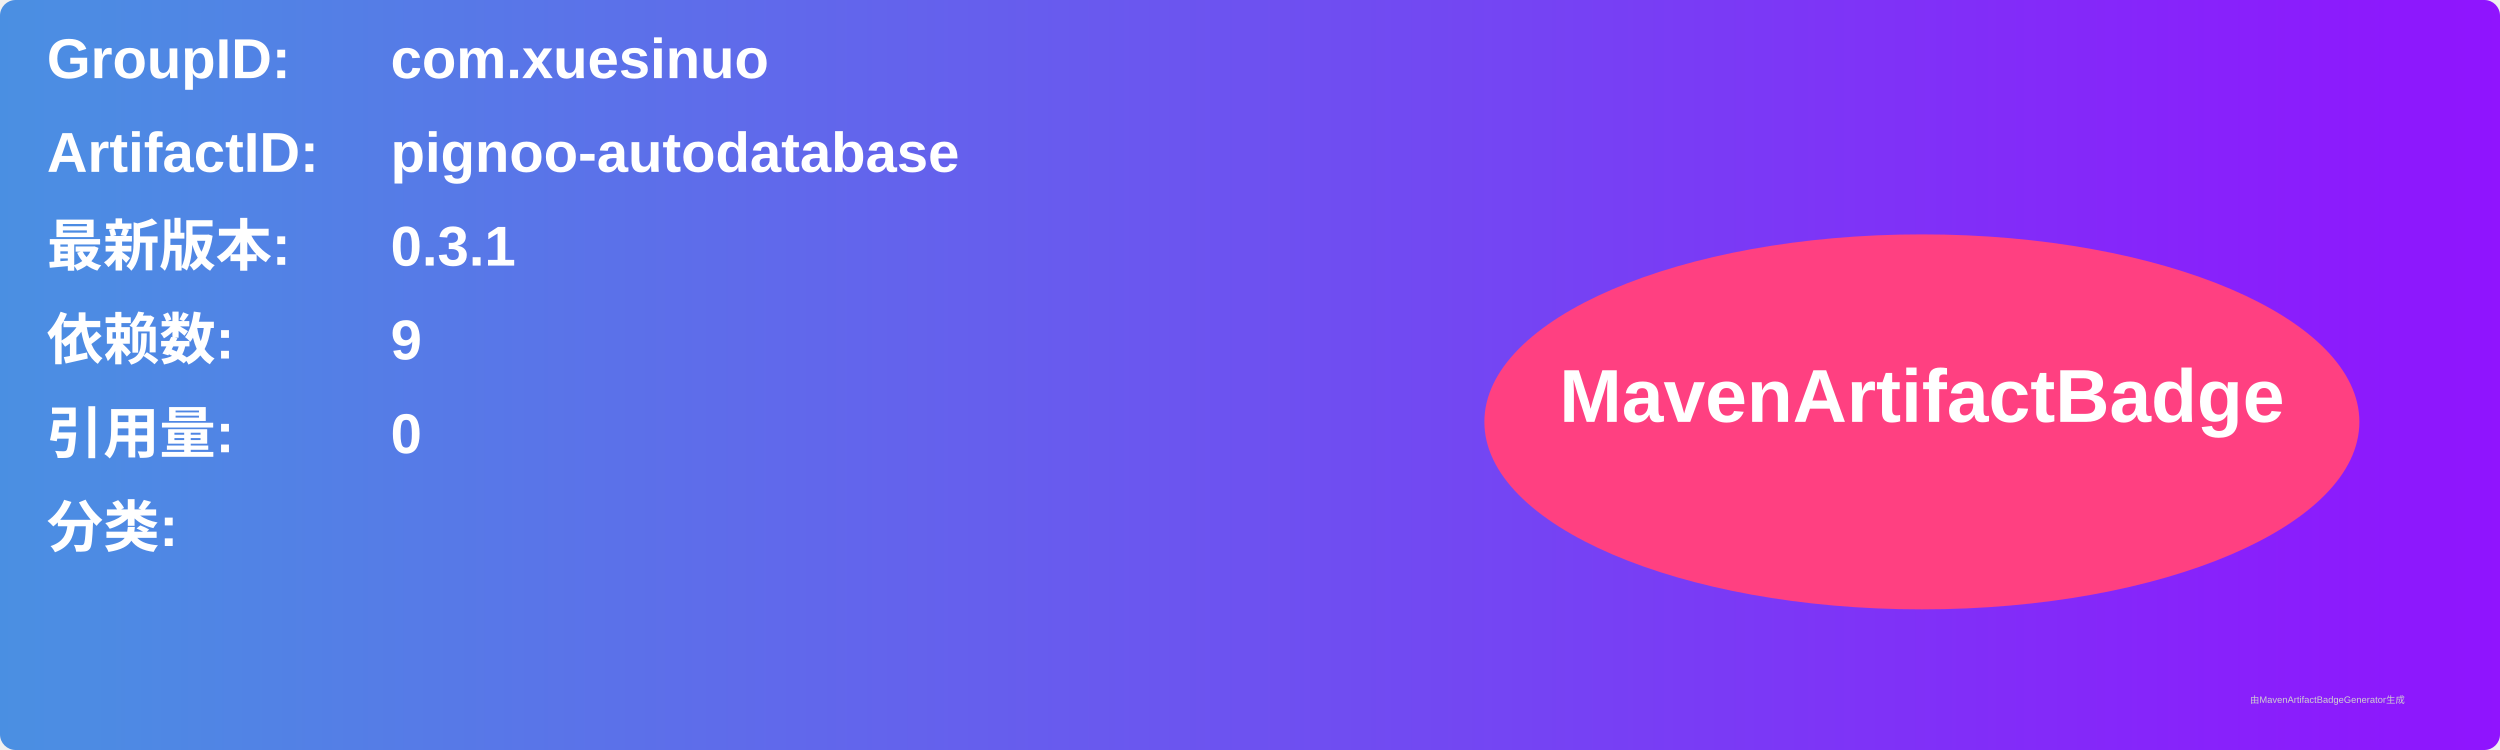
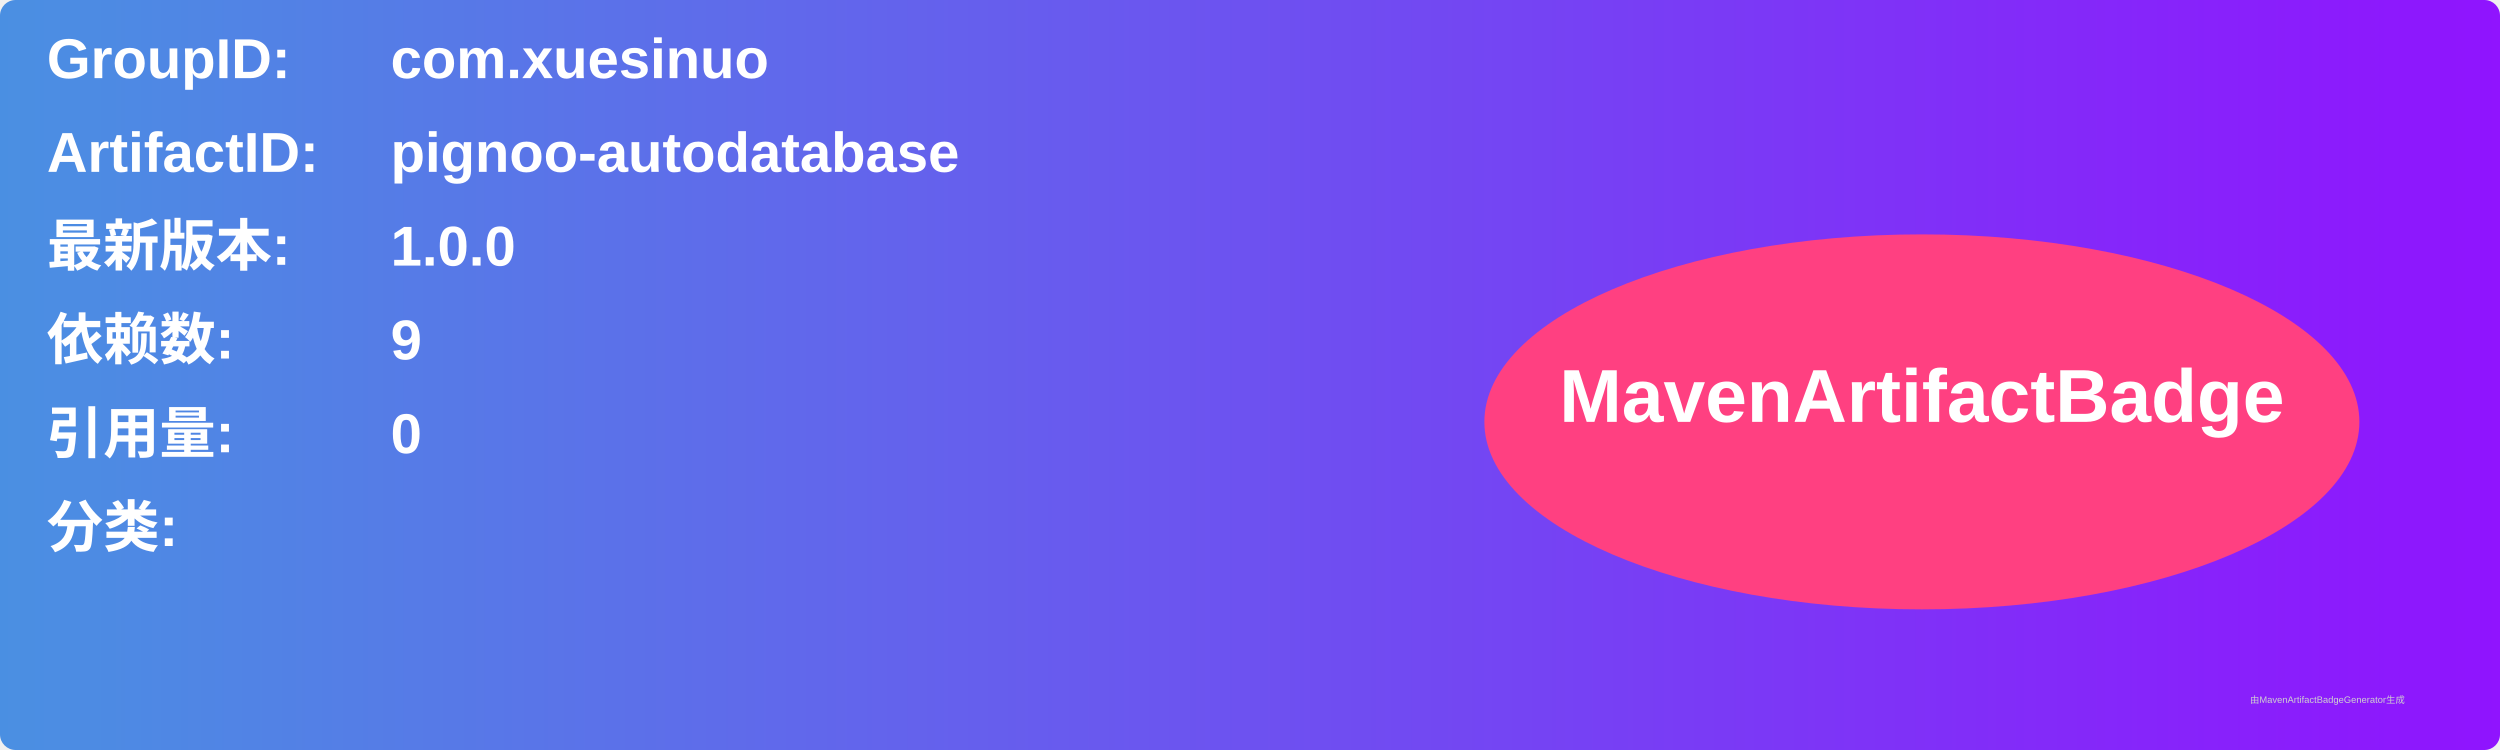
<svg xmlns="http://www.w3.org/2000/svg" width="800" height="240" viewBox="0 0 800 240">
  <linearGradient id="grad" x1="0%" y1="0%" x2="100%" y2="0%">
    <stop offset="0%" stop-color="#4a90e2" />
    <stop offset="100%" stop-color="#9013fe" />
  </linearGradient>
  <rect width="100%" height="100%" rx="5" ry="5" fill="url(#grad)" />
  <g transform="translate(15, 15)">
    <text x="0" y="10" font-family="Arial" font-size="18" fill="white" font-weight="bold" width="260">GroupID:</text>
    <text x="110" y="10" font-family="Arial" font-size="18" fill="white" font-weight="bold" width="460">com.xuesinuo</text>
    <text x="0" y="40" font-family="Arial" font-size="18" fill="white" font-weight="bold" width="260">ArtifactID:</text>
    <text x="110" y="40" font-family="Arial" font-size="18" fill="white" font-weight="bold" width="460">pignoo-autodatabase</text>
    <text x="0" y="70" font-family="Arial" font-size="18" fill="white" font-weight="bold">最新版本:</text>
    <text x="110" y="70" font-family="Arial" font-size="18" fill="white" font-weight="bold">
-       <tspan font-weight="bold">0.3.1</tspan>
+       <tspan font-weight="bold">1.0.0</tspan>
    </text>
    <text x="0" y="100" font-family="Arial" font-size="18" fill="white" font-weight="bold">依赖数: </text>
    <text x="110" y="100" font-family="Arial" font-size="18" fill="white">
      <tspan font-weight="bold">9</tspan>
    </text>
    <text x="0" y="130" font-family="Arial" font-size="18" fill="white" font-weight="bold">引用量: </text>
    <text x="110" y="130" font-family="Arial" font-size="18" fill="white">
      <tspan font-weight="bold">0</tspan>
    </text>
    <text x="0" y="160" font-family="Arial" font-size="18" fill="white" font-weight="bold">分类:</text>
    <text x="10" y="190" font-family="Arial" font-size="10" fill="white">
      <tspan font-weight="bold" />
    </text>
    <ellipse cx="600" cy="120" rx="140" ry="60" fill="#ff4081" />
    <text x="600" y="120" text-anchor="middle" font-family="Arial" font-size="24" fill="white" font-weight="bold">MavenArtifactBadge</text>
  </g>
  <text x="720" y="225" font-family="Arial" font-size="3" fill="#d0d0d0">由MavenArtifactBadgeGenerator生成</text>
</svg>
